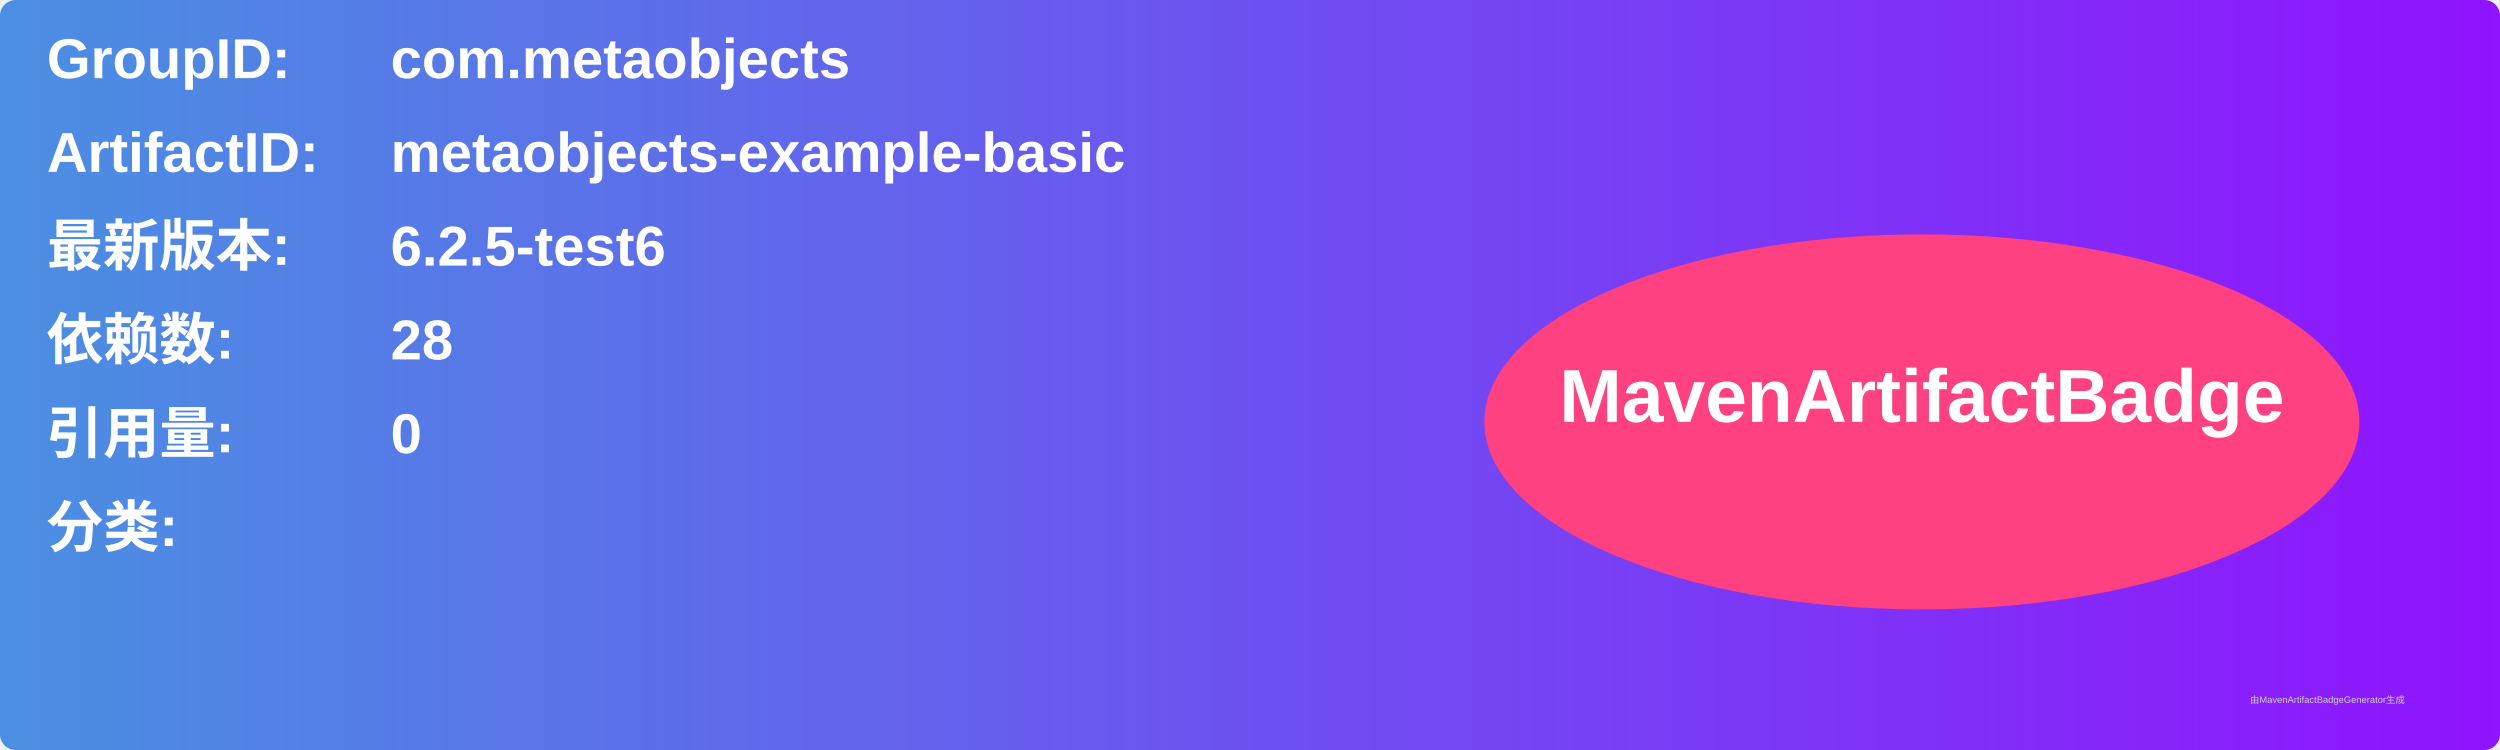
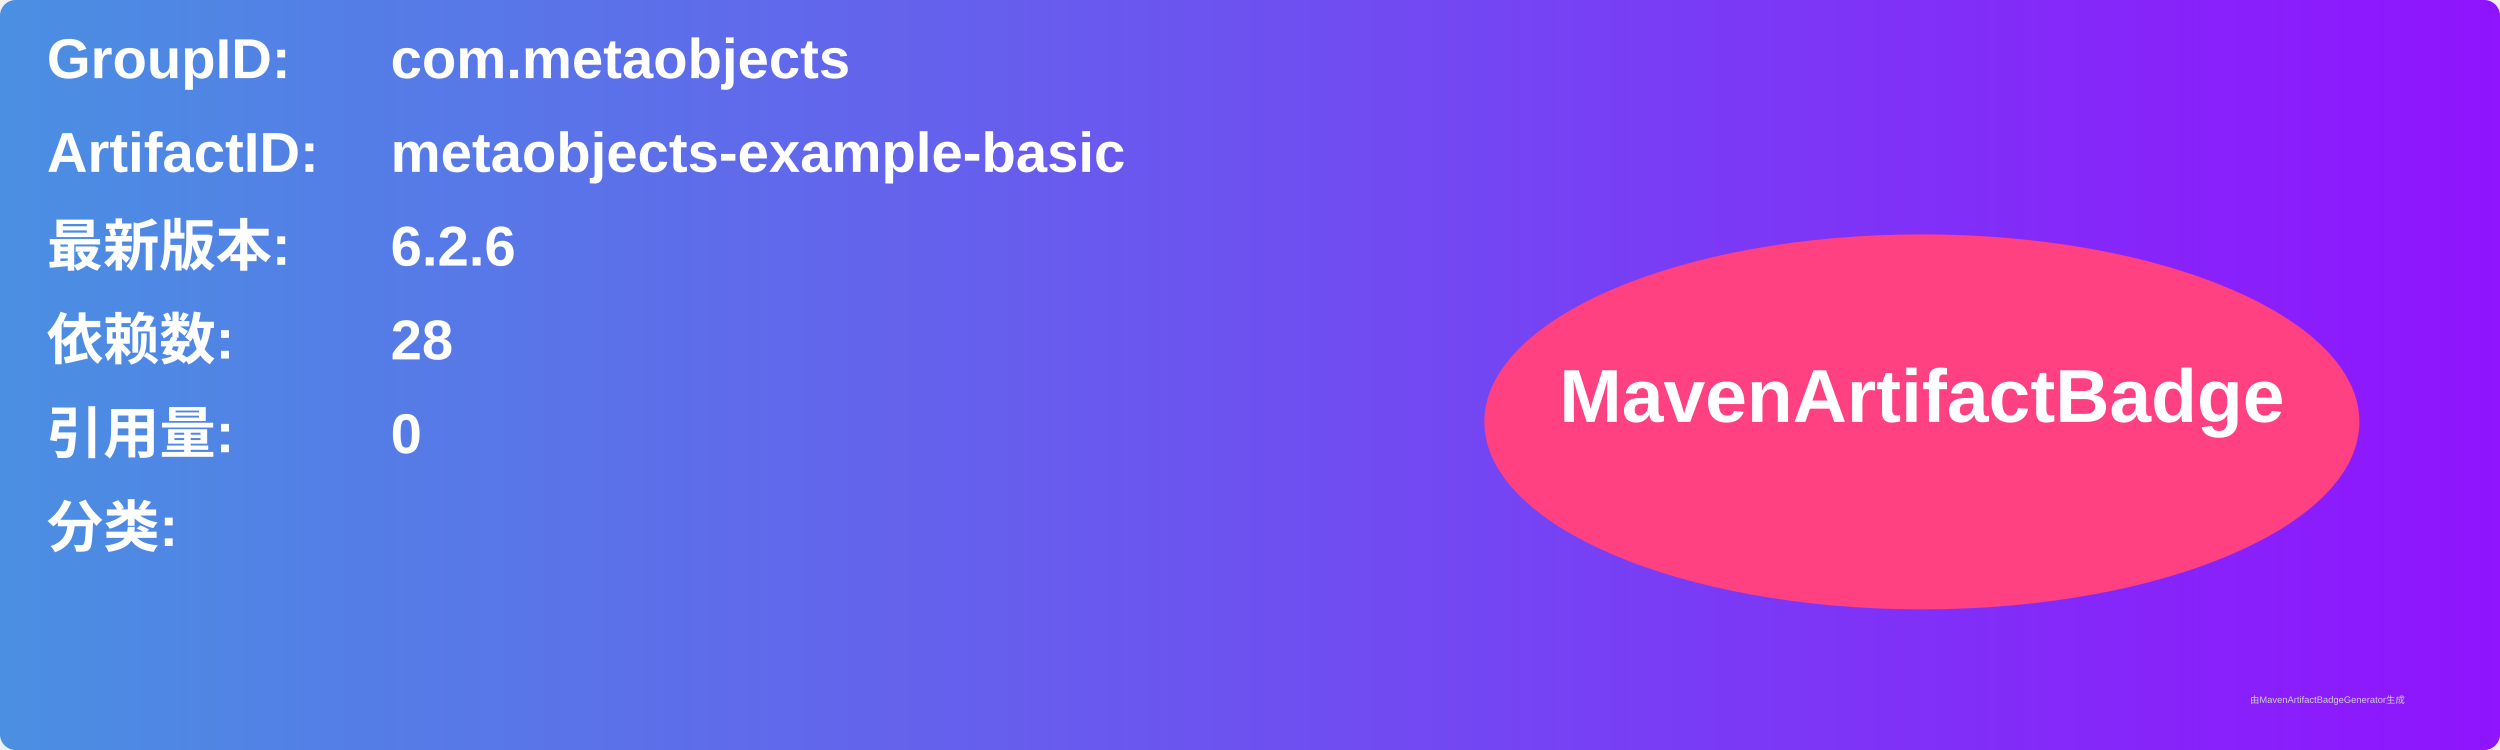
<svg xmlns="http://www.w3.org/2000/svg" width="800" height="240" viewBox="0 0 800 240">
  <linearGradient id="grad" x1="0%" y1="0%" x2="100%" y2="0%">
    <stop offset="0%" stop-color="#4a90e2" />
    <stop offset="100%" stop-color="#9013fe" />
  </linearGradient>
  <rect width="100%" height="100%" rx="5" ry="5" fill="url(#grad)" />
  <g transform="translate(15, 15)">
    <text x="0" y="10" font-family="Arial" font-size="18" fill="white" font-weight="bold" width="260">GroupID:</text>
    <text x="110" y="10" font-family="Arial" font-size="18" fill="white" font-weight="bold" width="460">com.metaobjects</text>
    <text x="0" y="40" font-family="Arial" font-size="18" fill="white" font-weight="bold" width="260">ArtifactID:</text>
    <text x="110" y="40" font-family="Arial" font-size="18" fill="white" font-weight="bold" width="460">metaobjects-example-basic</text>
    <text x="0" y="70" font-family="Arial" font-size="18" fill="white" font-weight="bold">最新版本:</text>
    <text x="110" y="70" font-family="Arial" font-size="18" fill="white" font-weight="bold">
-       <tspan font-weight="bold">6.2.5-test6</tspan>
+       <tspan font-weight="bold">6.2.6</tspan>
    </text>
    <text x="0" y="100" font-family="Arial" font-size="18" fill="white" font-weight="bold">依赖数: </text>
    <text x="110" y="100" font-family="Arial" font-size="18" fill="white">
      <tspan font-weight="bold">28</tspan>
    </text>
    <text x="0" y="130" font-family="Arial" font-size="18" fill="white" font-weight="bold">引用量: </text>
    <text x="110" y="130" font-family="Arial" font-size="18" fill="white">
      <tspan font-weight="bold">0</tspan>
    </text>
    <text x="0" y="160" font-family="Arial" font-size="18" fill="white" font-weight="bold">分类:</text>
    <text x="10" y="190" font-family="Arial" font-size="10" fill="white">
      <tspan font-weight="bold" />
    </text>
    <ellipse cx="600" cy="120" rx="140" ry="60" fill="#ff4081" />
    <text x="600" y="120" text-anchor="middle" font-family="Arial" font-size="24" fill="white" font-weight="bold">MavenArtifactBadge</text>
  </g>
  <text x="720" y="225" font-family="Arial" font-size="3" fill="#d0d0d0">由MavenArtifactBadgeGenerator生成</text>
</svg>
